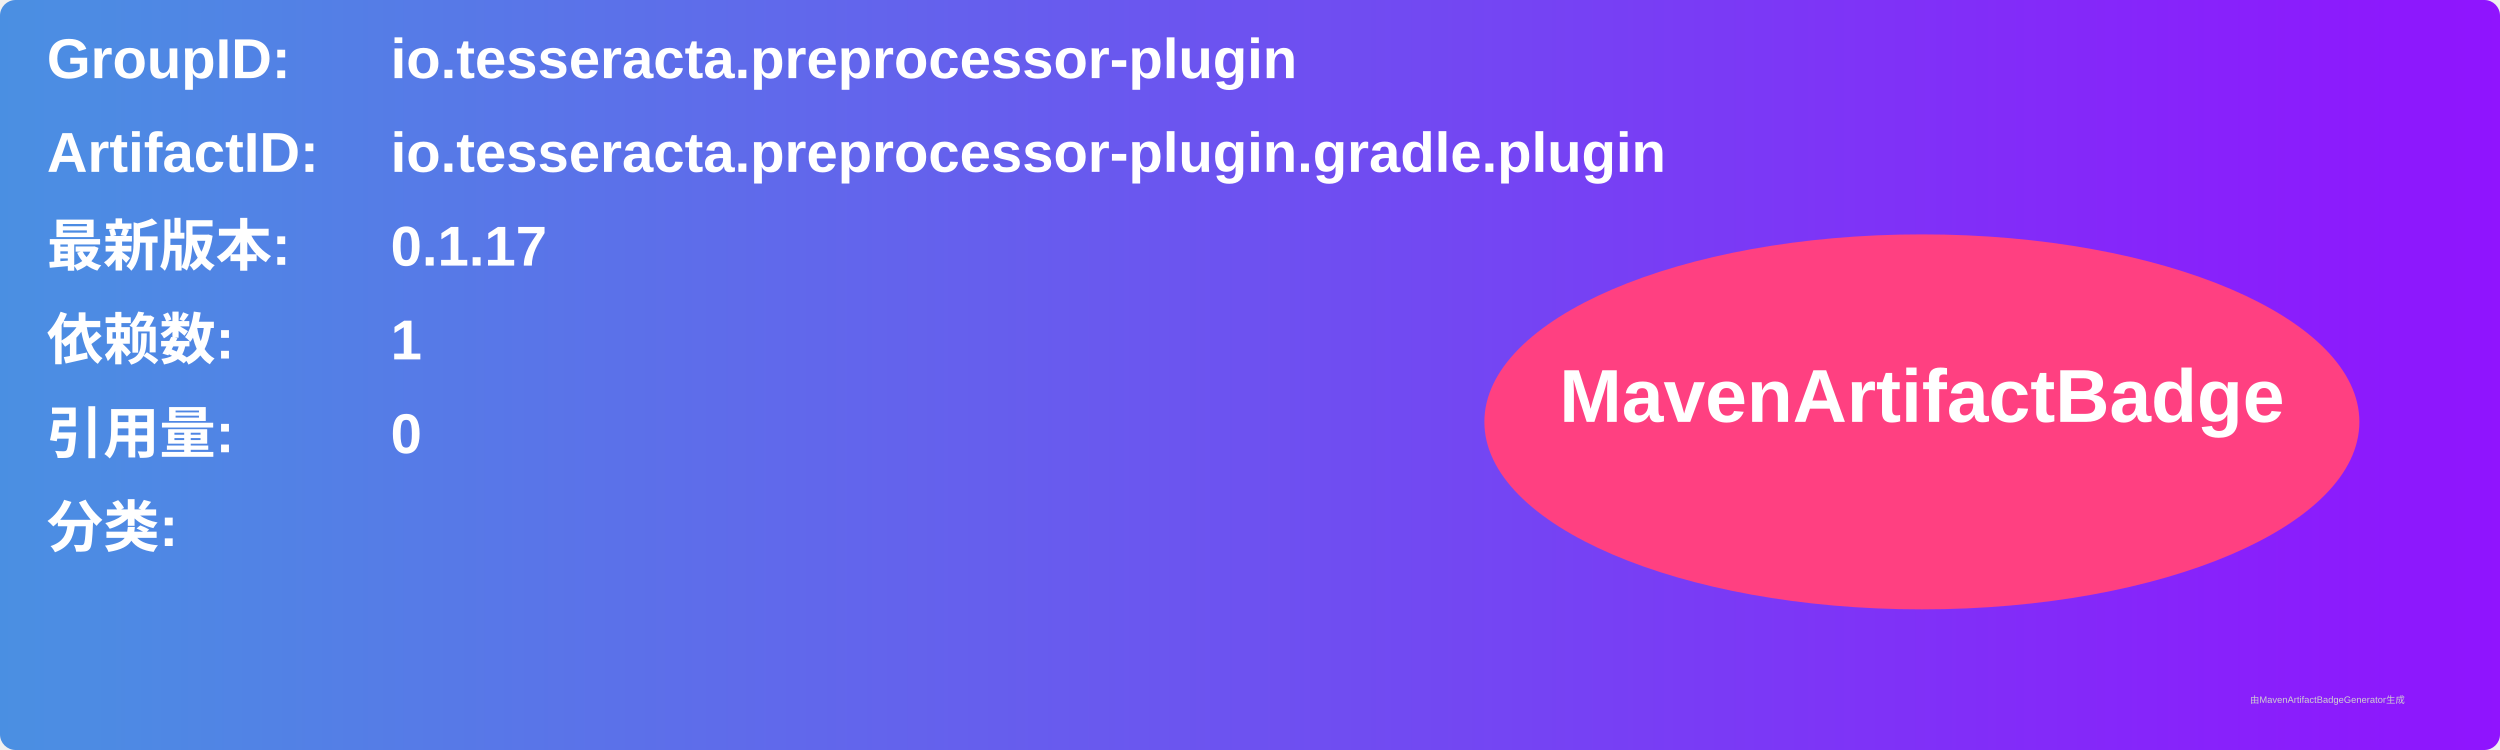
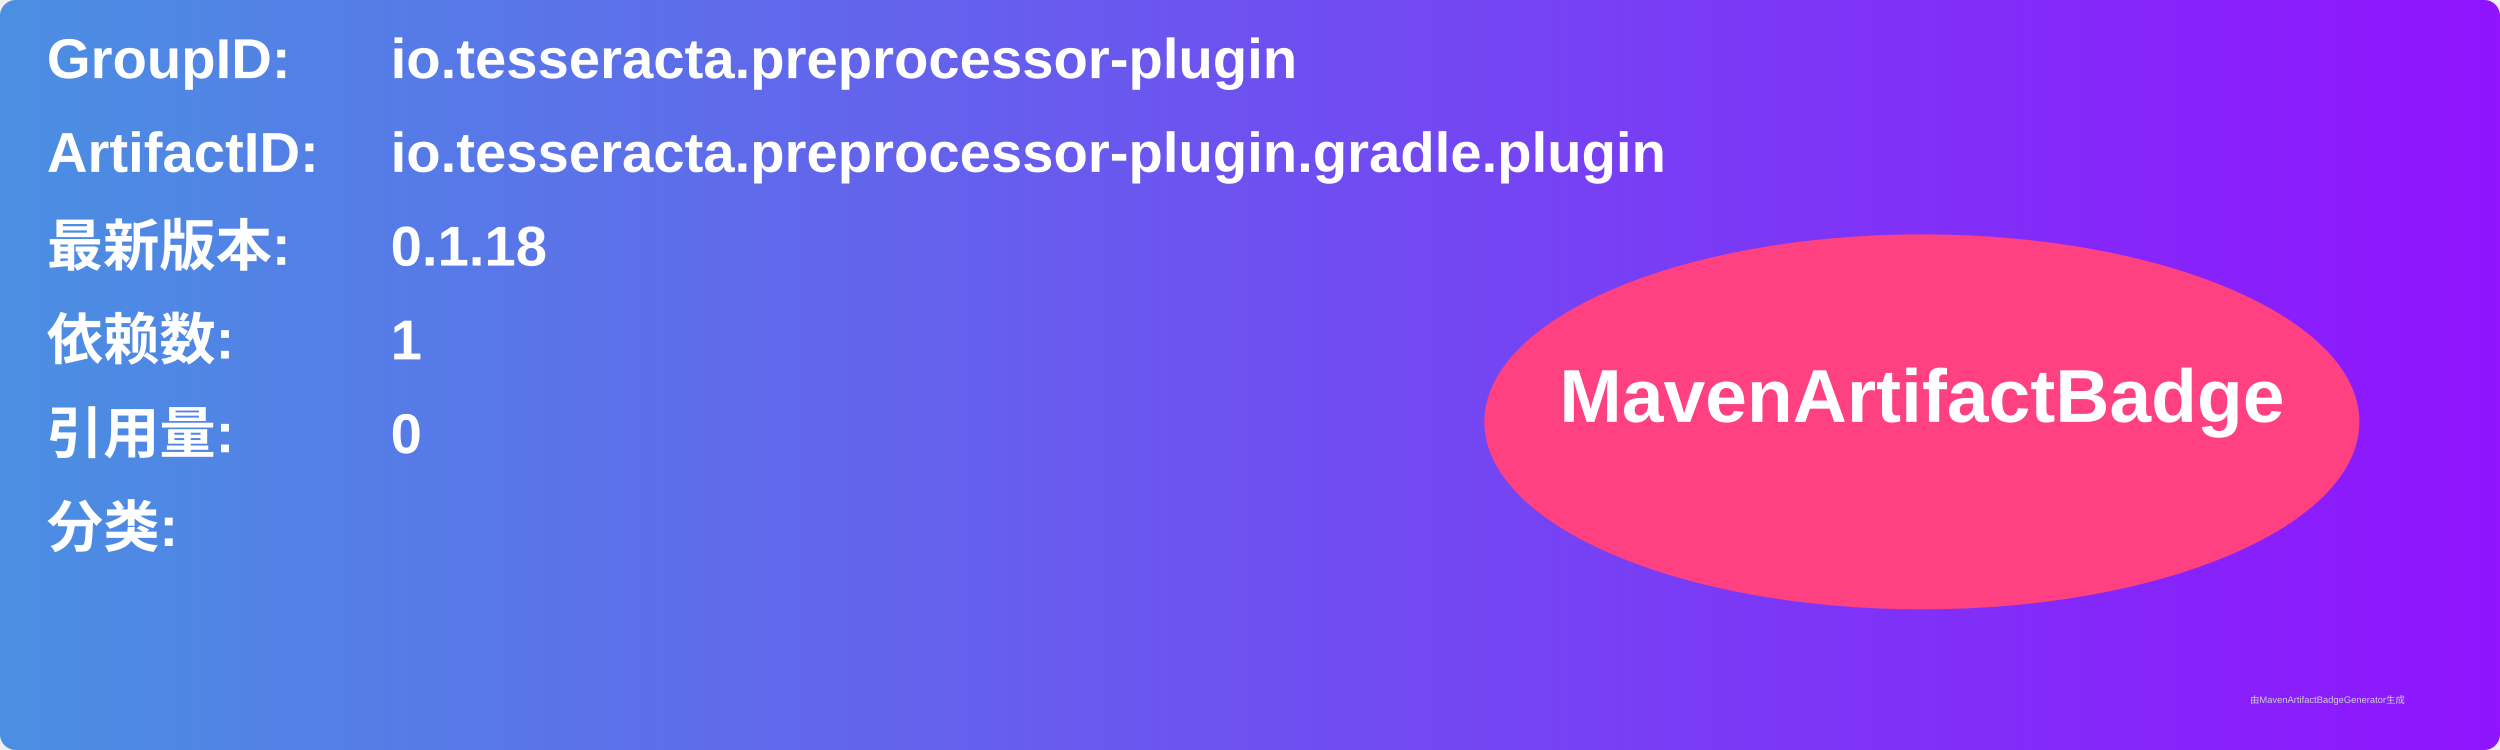
<svg xmlns="http://www.w3.org/2000/svg" width="800" height="240" viewBox="0 0 800 240">
  <linearGradient id="grad" x1="0%" y1="0%" x2="100%" y2="0%">
    <stop offset="0%" stop-color="#4a90e2" />
    <stop offset="100%" stop-color="#9013fe" />
  </linearGradient>
  <rect width="100%" height="100%" rx="5" ry="5" fill="url(#grad)" />
  <g transform="translate(15, 15)">
    <text x="0" y="10" font-family="Arial" font-size="18" fill="white" font-weight="bold" width="260">GroupID:</text>
    <text x="110" y="10" font-family="Arial" font-size="18" fill="white" font-weight="bold" width="460">io.tesseracta.preprocessor-plugin</text>
    <text x="0" y="40" font-family="Arial" font-size="18" fill="white" font-weight="bold" width="260">ArtifactID:</text>
    <text x="110" y="40" font-family="Arial" font-size="18" fill="white" font-weight="bold" width="460">io.tesseracta.preprocessor-plugin.gradle.plugin</text>
    <text x="0" y="70" font-family="Arial" font-size="18" fill="white" font-weight="bold">最新版本:</text>
    <text x="110" y="70" font-family="Arial" font-size="18" fill="white" font-weight="bold">
-       <tspan font-weight="bold">0.1.17</tspan>
+       <tspan font-weight="bold">0.1.18</tspan>
    </text>
    <text x="0" y="100" font-family="Arial" font-size="18" fill="white" font-weight="bold">依赖数: </text>
    <text x="110" y="100" font-family="Arial" font-size="18" fill="white">
      <tspan font-weight="bold">1</tspan>
    </text>
    <text x="0" y="130" font-family="Arial" font-size="18" fill="white" font-weight="bold">引用量: </text>
    <text x="110" y="130" font-family="Arial" font-size="18" fill="white">
      <tspan font-weight="bold">0</tspan>
    </text>
    <text x="0" y="160" font-family="Arial" font-size="18" fill="white" font-weight="bold">分类:</text>
    <text x="10" y="190" font-family="Arial" font-size="10" fill="white">
      <tspan font-weight="bold" />
    </text>
    <ellipse cx="600" cy="120" rx="140" ry="60" fill="#ff4081" />
    <text x="600" y="120" text-anchor="middle" font-family="Arial" font-size="24" fill="white" font-weight="bold">MavenArtifactBadge</text>
  </g>
  <text x="720" y="225" font-family="Arial" font-size="3" fill="#d0d0d0">由MavenArtifactBadgeGenerator生成</text>
</svg>
